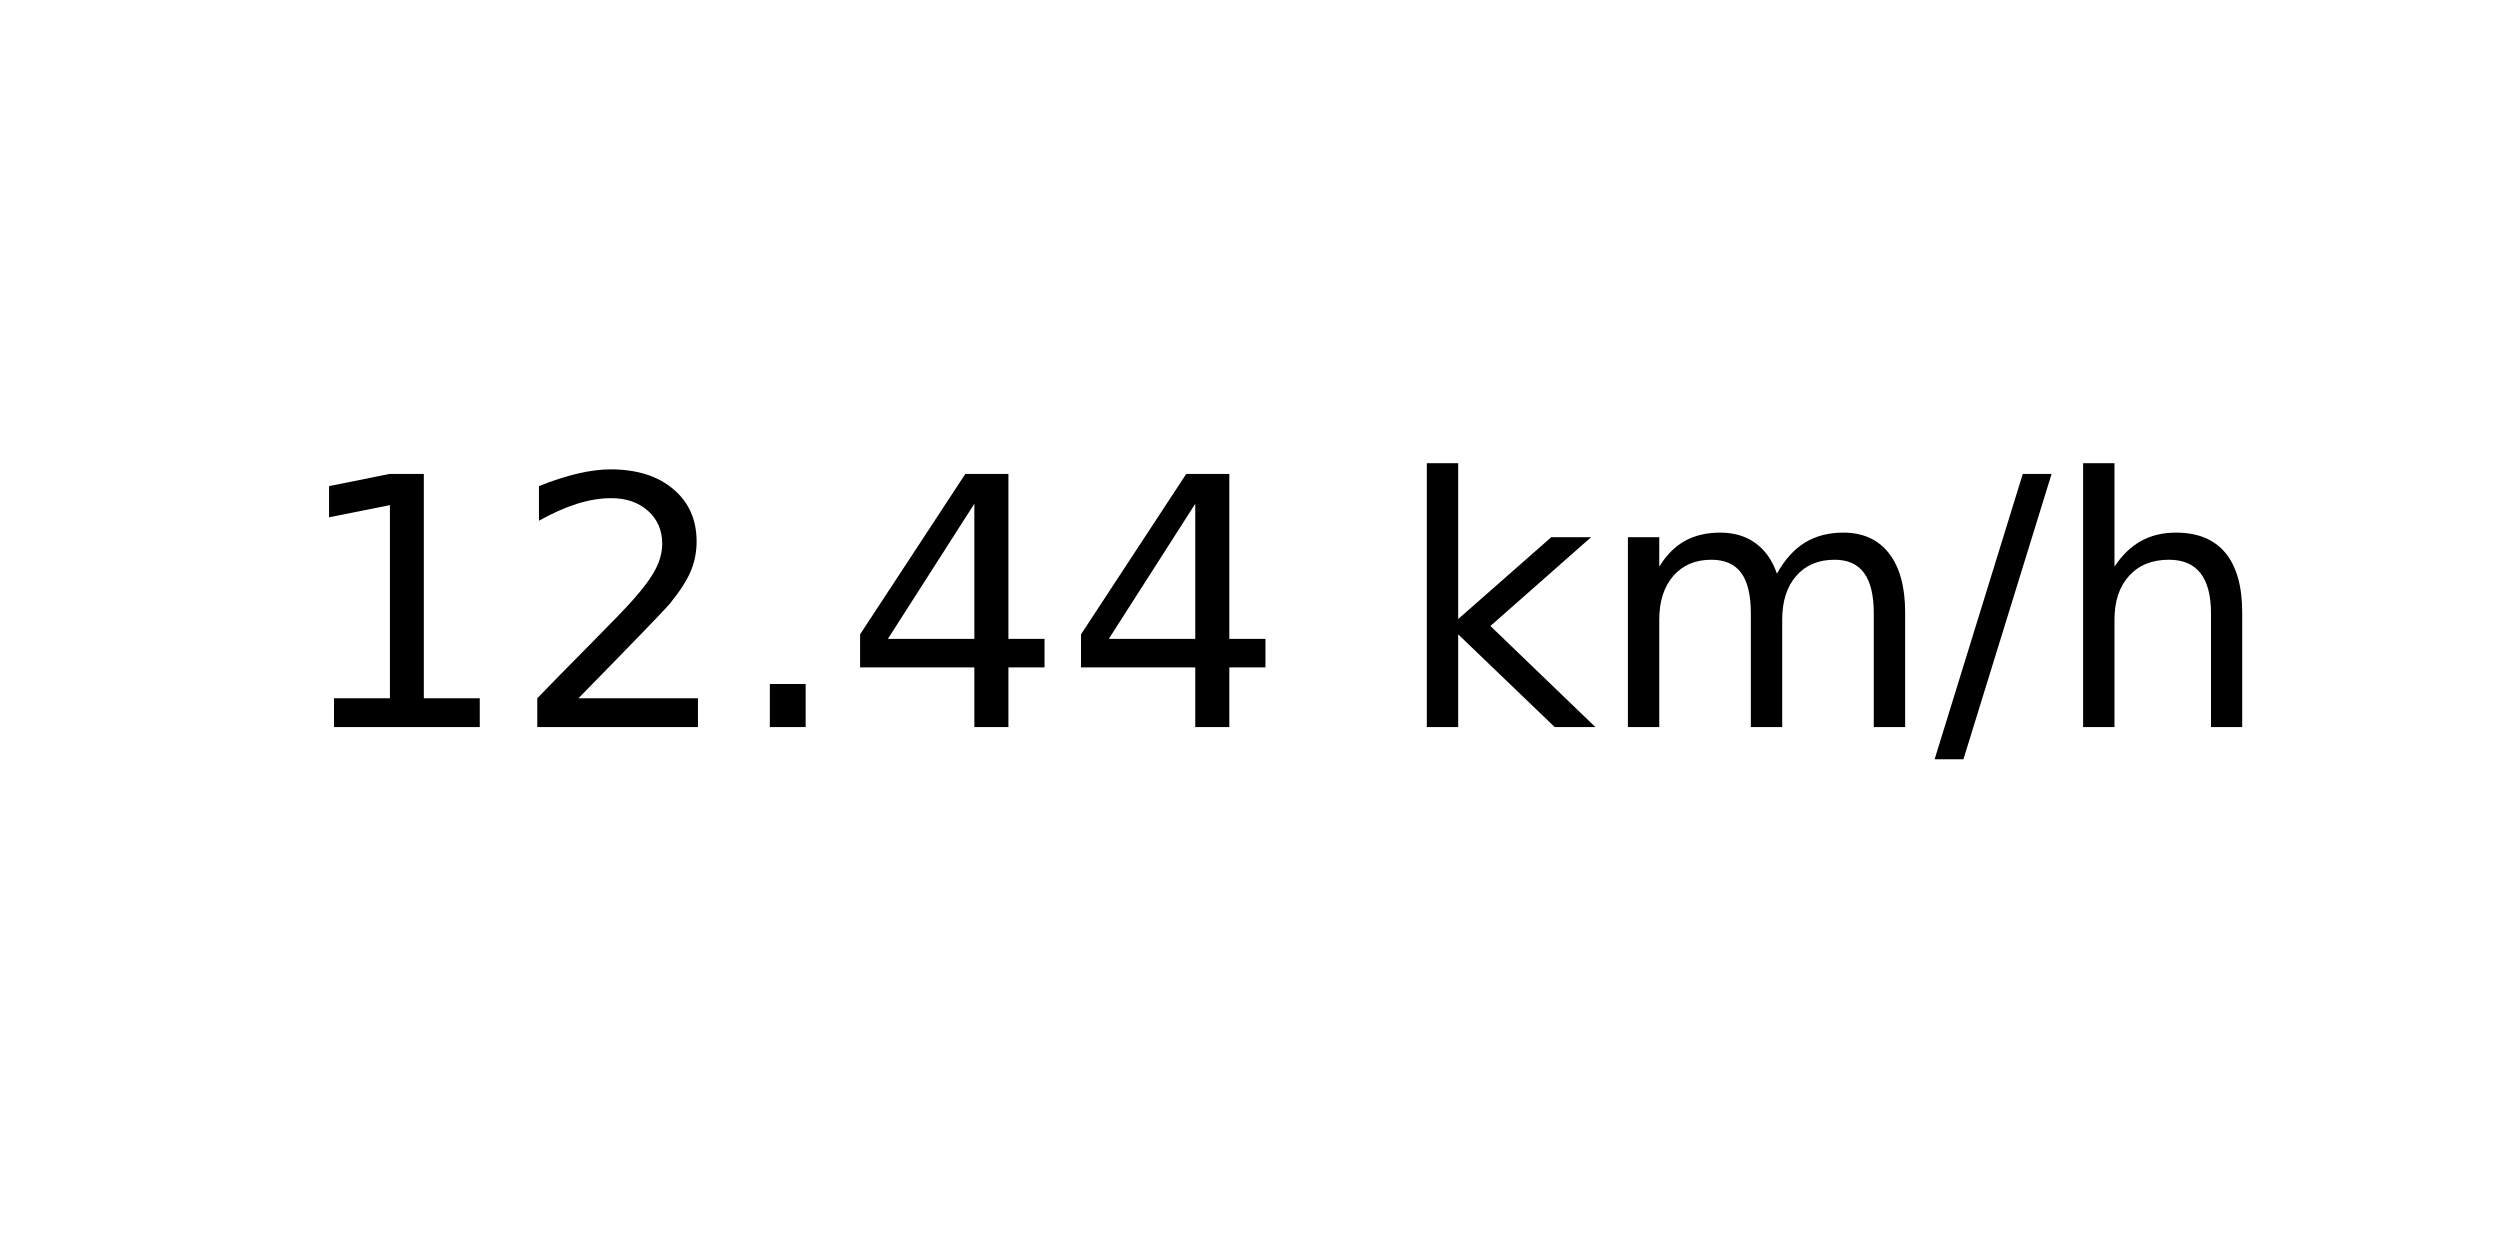
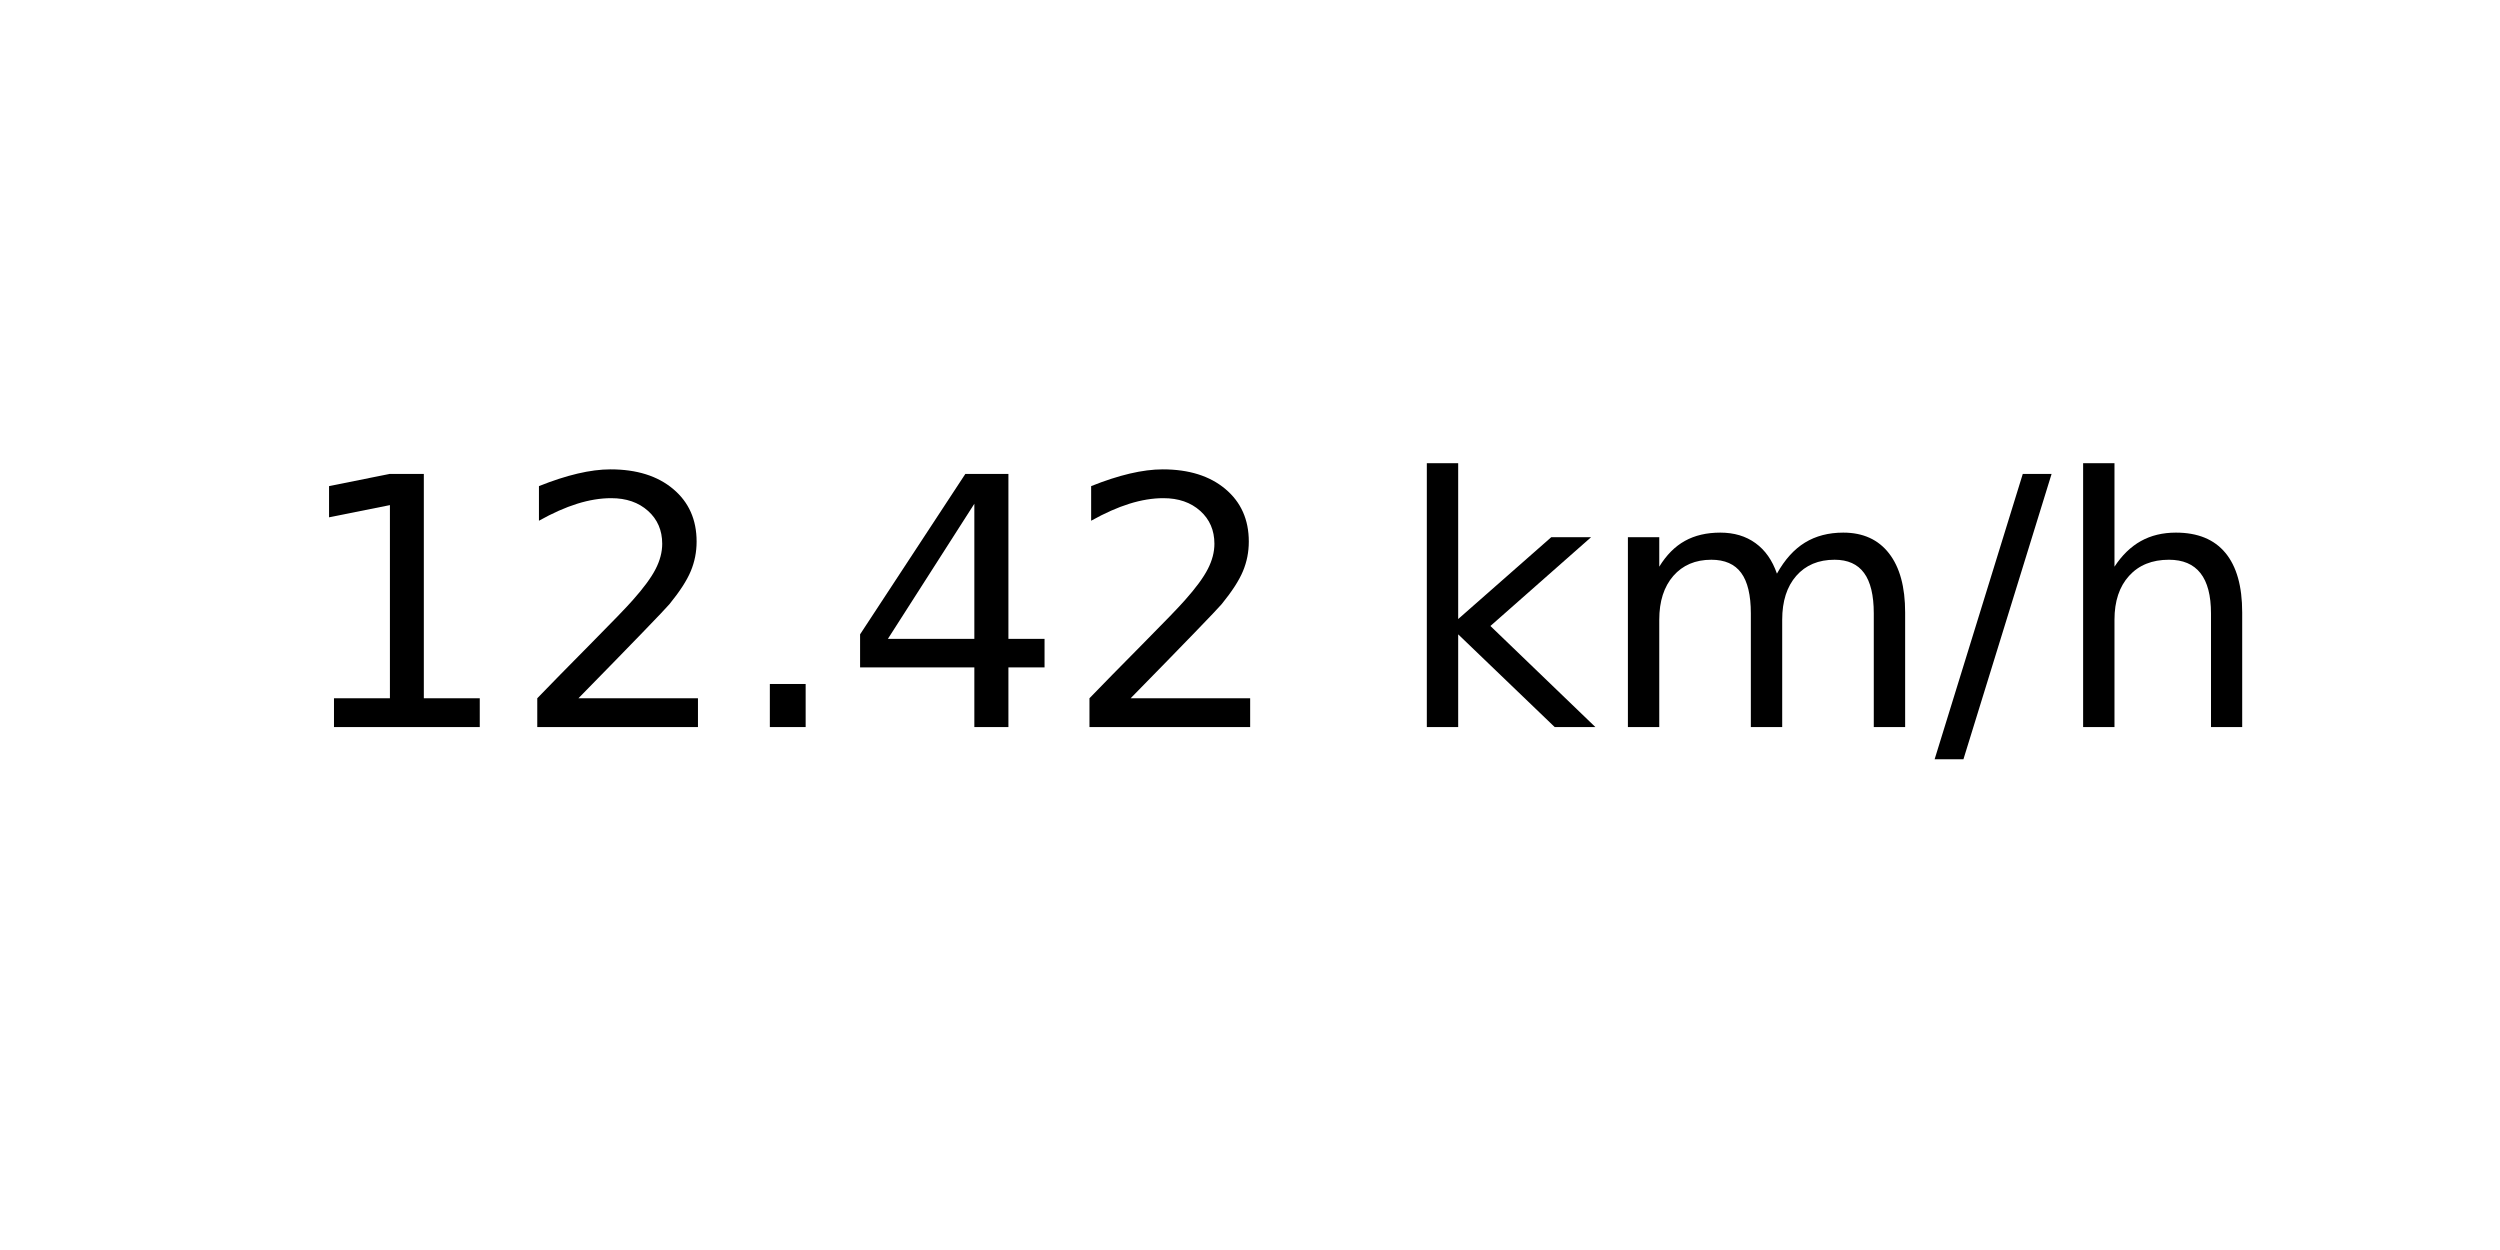
<svg xmlns="http://www.w3.org/2000/svg" xmlns:xlink="http://www.w3.org/1999/xlink" width="72pt" height="36pt" viewBox="0 0 72 36" version="1.1">
  <defs>
    <style type="text/css">*{stroke-linejoin: round; stroke-linecap: butt}</style>
  </defs>
  <g id="figure_1">
    <g id="axes_1">
      <g id="text_1">
        <g transform="translate(8.378125 20.93937) scale(0.1 -0.1)">
          <defs>
            <path id="DejaVuSans-31" d="M 794 531  L 1825 531  L 1825 4091  L 703 3866  L 703 4441  L 1819 4666  L 2450 4666  L 2450 531  L 3481 531  L 3481 0  L 794 0  L 794 531  z " transform="scale(0.015625)" />
            <path id="DejaVuSans-32" d="M 1228 531  L 3431 531  L 3431 0  L 469 0  L 469 531  Q 828 903 1448 1529  Q 2069 2156 2228 2338  Q 2531 2678 2651 2914  Q 2772 3150 2772 3378  Q 2772 3750 2511 3984  Q 2250 4219 1831 4219  Q 1534 4219 1204 4116  Q 875 4013 500 3803  L 500 4441  Q 881 4594 1212 4672  Q 1544 4750 1819 4750  Q 2544 4750 2975 4387  Q 3406 4025 3406 3419  Q 3406 3131 3298 2873  Q 3191 2616 2906 2266  Q 2828 2175 2409 1742  Q 1991 1309 1228 531  z " transform="scale(0.015625)" />
            <path id="DejaVuSans-2e" d="M 684 794  L 1344 794  L 1344 0  L 684 0  L 684 794  z " transform="scale(0.015625)" />
            <path id="DejaVuSans-34" d="M 2419 4116  L 825 1625  L 2419 1625  L 2419 4116  z M 2253 4666  L 3047 4666  L 3047 1625  L 3713 1625  L 3713 1100  L 3047 1100  L 3047 0  L 2419 0  L 2419 1100  L 313 1100  L 313 1709  L 2253 4666  z " transform="scale(0.015625)" />
            <path id="DejaVuSans-20" transform="scale(0.015625)" />
            <path id="DejaVuSans-6b" d="M 581 4863  L 1159 4863  L 1159 1991  L 2875 3500  L 3609 3500  L 1753 1863  L 3688 0  L 2938 0  L 1159 1709  L 1159 0  L 581 0  L 581 4863  z " transform="scale(0.015625)" />
            <path id="DejaVuSans-6d" d="M 3328 2828  Q 3544 3216 3844 3400  Q 4144 3584 4550 3584  Q 5097 3584 5394 3201  Q 5691 2819 5691 2113  L 5691 0  L 5113 0  L 5113 2094  Q 5113 2597 4934 2840  Q 4756 3084 4391 3084  Q 3944 3084 3684 2787  Q 3425 2491 3425 1978  L 3425 0  L 2847 0  L 2847 2094  Q 2847 2600 2669 2842  Q 2491 3084 2119 3084  Q 1678 3084 1418 2786  Q 1159 2488 1159 1978  L 1159 0  L 581 0  L 581 3500  L 1159 3500  L 1159 2956  Q 1356 3278 1631 3431  Q 1906 3584 2284 3584  Q 2666 3584 2933 3390  Q 3200 3197 3328 2828  z " transform="scale(0.015625)" />
            <path id="DejaVuSans-2f" d="M 1625 4666  L 2156 4666  L 531 -594  L 0 -594  L 1625 4666  z " transform="scale(0.015625)" />
            <path id="DejaVuSans-68" d="M 3513 2113  L 3513 0  L 2938 0  L 2938 2094  Q 2938 2591 2744 2837  Q 2550 3084 2163 3084  Q 1697 3084 1428 2787  Q 1159 2491 1159 1978  L 1159 0  L 581 0  L 581 4863  L 1159 4863  L 1159 2956  Q 1366 3272 1645 3428  Q 1925 3584 2291 3584  Q 2894 3584 3203 3211  Q 3513 2838 3513 2113  z " transform="scale(0.015625)" />
          </defs>
          <use xlink:href="#DejaVuSans-31" />
          <use xlink:href="#DejaVuSans-32" x="63.623" />
          <use xlink:href="#DejaVuSans-2e" x="127.246" />
          <use xlink:href="#DejaVuSans-34" x="159.033" />
-           <use xlink:href="#DejaVuSans-34" x="222.656" />
+           <use xlink:href="#DejaVuSans-32" x="222.656" />
          <use xlink:href="#DejaVuSans-20" x="286.279" />
          <use xlink:href="#DejaVuSans-6b" x="318.066" />
          <use xlink:href="#DejaVuSans-6d" x="375.977" />
          <use xlink:href="#DejaVuSans-2f" x="473.389" />
          <use xlink:href="#DejaVuSans-68" x="507.08" />
        </g>
      </g>
    </g>
  </g>
</svg>
